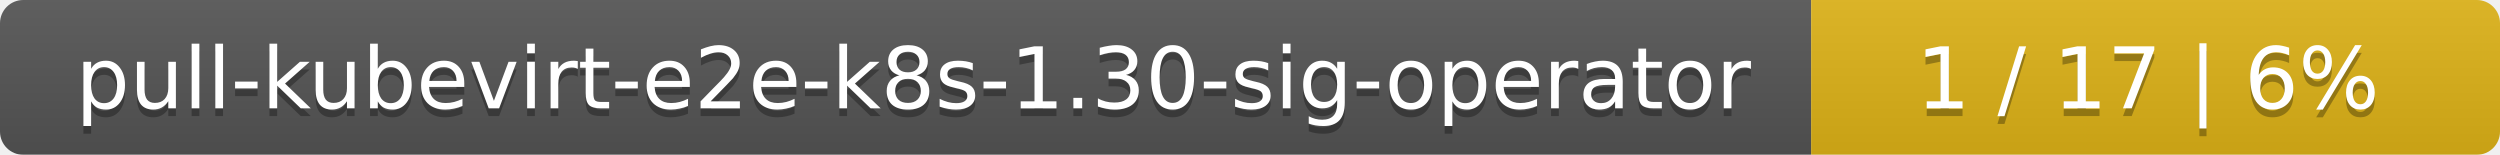
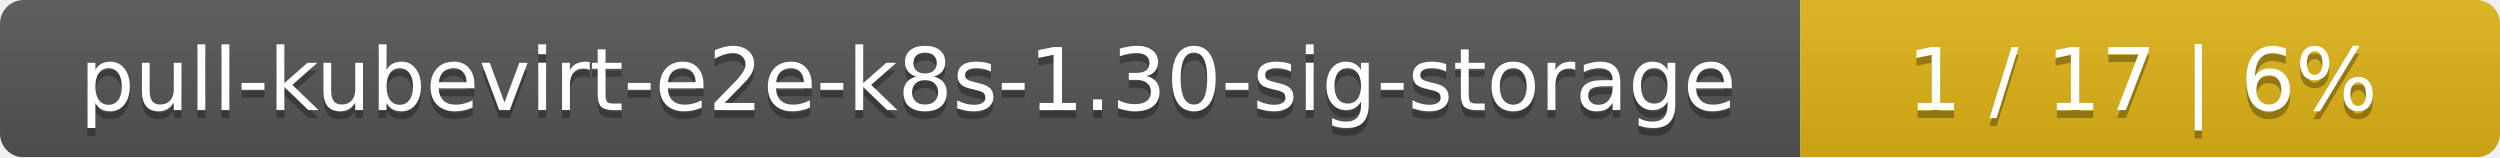
- <svg xmlns="http://www.w3.org/2000/svg" width="323" height="20">
+ <svg xmlns="http://www.w3.org/2000/svg" width="318" height="20">
  <linearGradient id="smooth" x2="0" y2="100%">
    <stop offset="0" stop-color="#bbb" stop-opacity=".1" />
    <stop offset="1" stop-opacity=".1" />
  </linearGradient>
  <mask id="round">
-     <rect width="323" height="20" rx="3" fill="#fff" />
+     <rect width="318" height="20" rx="3" fill="#fff" />
  </mask>
  <g mask="url(#round)">
-     <rect width="234" height="20" fill="#555" />
-     <rect x="234" width="89" height="20" fill="#dfb317" />
-     <rect width="323" height="20" fill="url(#smooth)" />
+     <rect width="229" height="20" fill="#555" />
+     <rect x="229" width="89" height="20" fill="#dfb317" />
+     <rect width="318" height="20" fill="url(#smooth)" />
  </g>
  <g fill="#fff" text-anchor="middle" font-family="DejaVu Sans,Verdana,Geneva,sans-serif" font-size="11">
-     <text x="118" y="15" fill="#010101" fill-opacity=".3">pull-kubevirt-e2e-k8s-1.30-sig-operator</text>
-     <text x="118" y="14">pull-kubevirt-e2e-k8s-1.30-sig-operator</text>
-     <text x="277.5" y="15" fill="#010101" fill-opacity=".3">1 / 17    |    6%</text>
-     <text x="277.5" y="14">1 / 17    |    6%</text>
+     <text x="115.5" y="15" fill="#010101" fill-opacity=".3">pull-kubevirt-e2e-k8s-1.30-sig-storage</text>
+     <text x="115.5" y="14">pull-kubevirt-e2e-k8s-1.30-sig-storage</text>
+     <text x="272.5" y="15" fill="#010101" fill-opacity=".3">1 / 17    |    6%</text>
+     <text x="272.5" y="14">1 / 17    |    6%</text>
  </g>
</svg>
